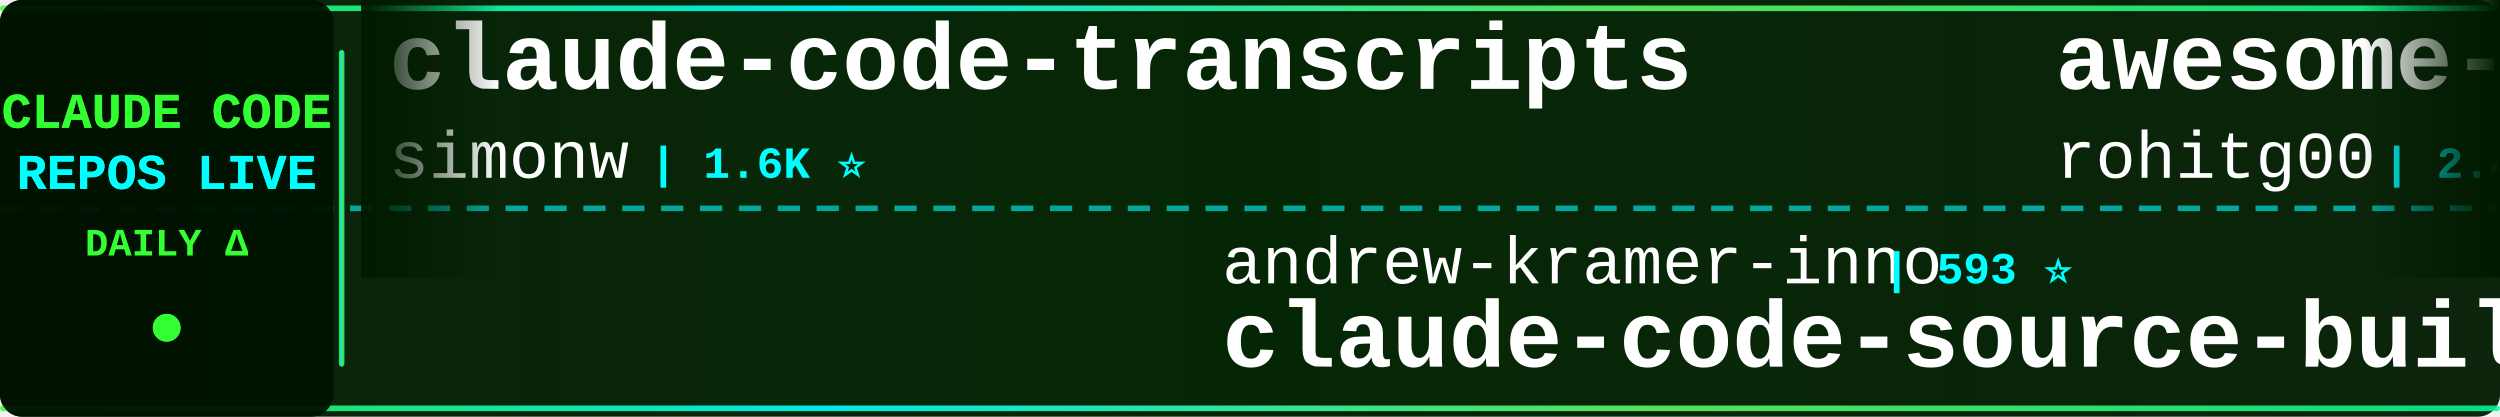
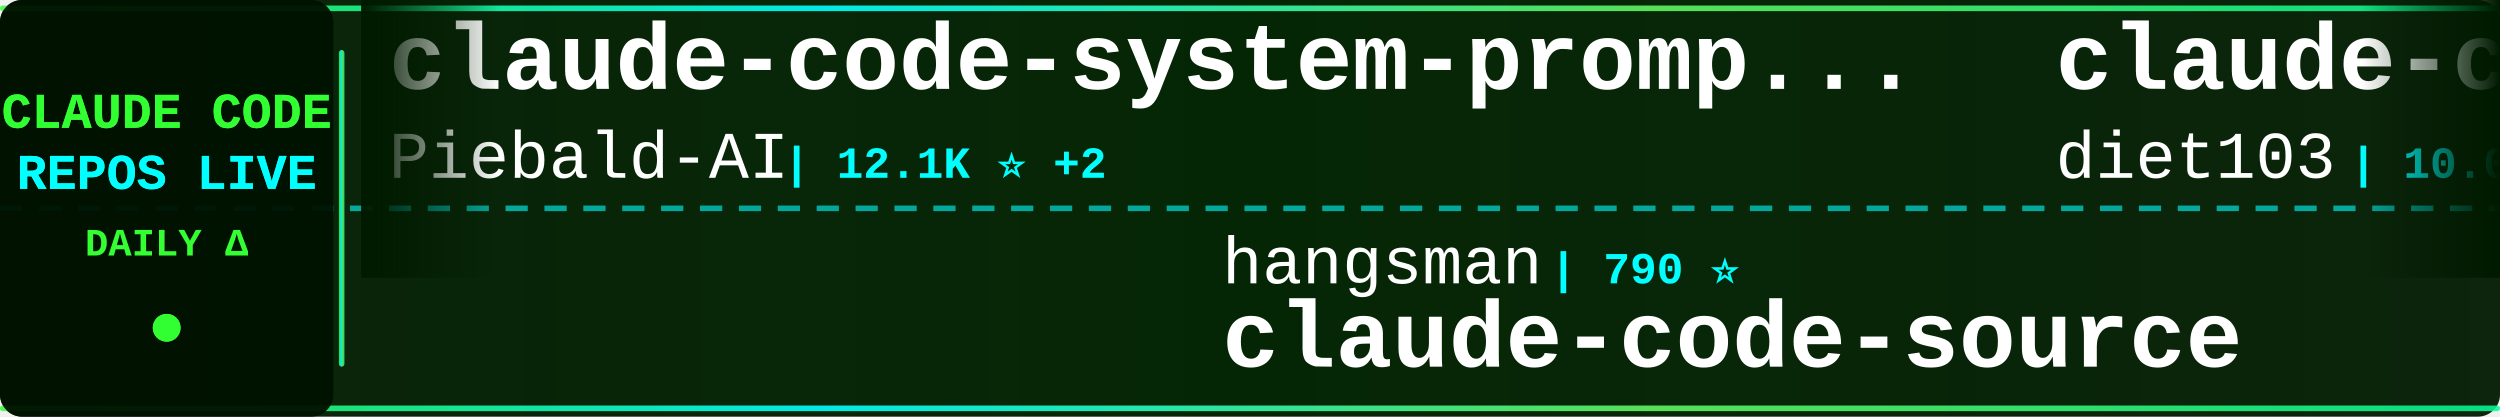
<svg xmlns="http://www.w3.org/2000/svg" width="900" height="150">
  <defs>
    <linearGradient id="tickerBg" x1="0%" y1="0%" x2="100%" y2="0%">
      <stop offset="0%" style="stop-color:#001a00;stop-opacity:0.95" />
      <stop offset="50%" style="stop-color:#002200;stop-opacity:0.98" />
      <stop offset="100%" style="stop-color:#001a00;stop-opacity:0.95" />
    </linearGradient>
    <linearGradient id="borderGrad" x1="0%" y1="0%" x2="100%" y2="0%">
      <stop offset="0%" style="stop-color:#33ff33;stop-opacity:0.85">
        <animate attributeName="stop-opacity" values="0.85;1;0.85" dur="2s" repeatCount="indefinite" />
      </stop>
      <stop offset="33%" style="stop-color:#00ffff;stop-opacity:0.9">
        <animate attributeName="stop-opacity" values="0.9;1;0.9" dur="2.2s" repeatCount="indefinite" />
      </stop>
      <stop offset="66%" style="stop-color:#66ff66;stop-opacity:0.85">
        <animate attributeName="stop-opacity" values="0.85;1;0.85" dur="1.8s" repeatCount="indefinite" />
      </stop>
      <stop offset="100%" style="stop-color:#00ff99;stop-opacity:0.85">
        <animate attributeName="stop-opacity" values="0.85;1;0.85" dur="2s" repeatCount="indefinite" />
      </stop>
    </linearGradient>
    <filter id="textGlow">
      <feGaussianBlur stdDeviation="0.1" result="coloredBlur" />
      <feMerge>
        <feMergeNode in="coloredBlur" />
        <feMergeNode in="SourceGraphic" />
      </feMerge>
    </filter>
    <filter id="metricGlow">
      <feGaussianBlur stdDeviation="0.2" result="coloredBlur" />
      <feMerge>
        <feMergeNode in="coloredBlur" />
        <feMergeNode in="SourceGraphic" />
      </feMerge>
    </filter>
    <linearGradient id="leftFade" x1="0%" y1="0%" x2="100%" y2="0%">
      <stop offset="0%" style="stop-color:#001a00;stop-opacity:1" />
      <stop offset="100%" style="stop-color:#001a00;stop-opacity:0" />
    </linearGradient>
    <linearGradient id="rightFade" x1="0%" y1="0%" x2="100%" y2="0%">
      <stop offset="0%" style="stop-color:#001a00;stop-opacity:0" />
      <stop offset="100%" style="stop-color:#001a00;stop-opacity:1" />
    </linearGradient>
  </defs>
  <rect width="900" height="150" fill="url(#tickerBg)" rx="8" />
  <rect x="0" y="2" width="900" height="2" fill="url(#borderGrad)" rx="1" />
  <rect x="0" y="146" width="900" height="2" fill="url(#borderGrad)" rx="1" />
  <line x1="0" y1="75" x2="900" y2="75" stroke="#00ffff" stroke-width="2" stroke-dasharray="8 6" opacity="0.6" />
  <rect x="0" y="0" width="120" height="150" fill="#001100" opacity="0.95" rx="8" />
  <text x="60" y="46" font-family="'Courier New', monospace" font-size="18" font-weight="bold" fill="#33ff33" text-anchor="middle" filter="url(#textGlow)">
    CLAUDE CODE
  </text>
  <text x="60" y="68" font-family="'Courier New', monospace" font-size="18" font-weight="bold" fill="#00ffff" text-anchor="middle" filter="url(#textGlow)">
    REPOS LIVE
  </text>
  <text x="60" y="92" font-family="'Courier New', monospace" font-size="14" font-weight="bold" fill="#33ff33" text-anchor="middle">
    DAILY Δ
  </text>
  <circle cx="60" cy="118" r="5" fill="#33ff33" filter="url(#metricGlow)">
    <animate attributeName="r" values="4;6;4" dur="1.5s" repeatCount="indefinite" />
    <animate attributeName="opacity" values="0.6;1;0.6" dur="1.5s" repeatCount="indefinite" />
  </circle>
  <rect x="122" y="18" width="2" height="114" fill="url(#borderGrad)" rx="1" />
  <clipPath id="tickerClip">
    <rect x="130" y="0" width="770" height="150" />
  </clipPath>
  <g clip-path="url(#tickerClip)">
    <g id="tickerItems">
      <animateTransform attributeName="transform" attributeType="XML" type="translate" from="0 0" to="-3000 0" dur="54s" repeatCount="indefinite" />
      <g transform="translate(0, 0)">
-         <text x="140" y="32" font-family="'Courier New', monospace" font-size="34" font-weight="bold" fill="#ffffff">claude-code-transcripts</text>
-         <text x="140" y="64" font-family="'Courier New', monospace" font-size="24" font-weight="normal" fill="#ffffff" opacity="1.0">simonw</text>
-         <text x="234" y="64" font-family="'Courier New', monospace" font-size="16" font-weight="bold" fill="#00ffff"> | 1.6K ⭐</text>
+         <text x="140" y="32" font-family="'Courier New', monospace" font-size="34" font-weight="bold" fill="#ffffff">claude-code-system-promp...</text>
+         <text x="140" y="64" font-family="'Courier New', monospace" font-size="24" font-weight="normal" fill="#ffffff" opacity="1.0">Piebald-AI</text>
+         <text x="282" y="64" font-family="'Courier New', monospace" font-size="16" font-weight="bold" fill="#00ffff"> | 12.1K ⭐ +2</text>
      </g>
      <g transform="translate(300, 0)">
-         <text x="140" y="102" font-family="'Courier New', monospace" font-size="24" font-weight="normal" fill="#ffffff" opacity="1.0">andrew-kramer-inno</text>
-         <text x="378" y="102" font-family="'Courier New', monospace" font-size="16" font-weight="bold" fill="#00ffff"> | 593 ⭐</text>
-         <text x="140" y="132" font-family="'Courier New', monospace" font-size="34" font-weight="bold" fill="#ffffff">claude-code-source-build</text>
+         <text x="140" y="102" font-family="'Courier New', monospace" font-size="24" font-weight="normal" fill="#ffffff" opacity="1.0">hangsman</text>
+         <text x="258" y="102" font-family="'Courier New', monospace" font-size="16" font-weight="bold" fill="#00ffff"> | 790 ⭐</text>
+         <text x="140" y="132" font-family="'Courier New', monospace" font-size="34" font-weight="bold" fill="#ffffff">claude-code-source</text>
      </g>
      <g transform="translate(600, 0)">
-         <text x="140" y="32" font-family="'Courier New', monospace" font-size="34" font-weight="bold" fill="#ffffff">awesome-claude-code-tool...</text>
-         <text x="140" y="64" font-family="'Courier New', monospace" font-size="24" font-weight="normal" fill="#ffffff" opacity="1.0">rohitg00</text>
-         <text x="258" y="64" font-family="'Courier New', monospace" font-size="16" font-weight="bold" fill="#00ffff"> | 2.4K ⭐</text>
+         <text x="140" y="32" font-family="'Courier New', monospace" font-size="34" font-weight="bold" fill="#ffffff">claude-code-infrastructu...</text>
+         <text x="140" y="64" font-family="'Courier New', monospace" font-size="24" font-weight="normal" fill="#ffffff" opacity="1.0">diet103</text>
+         <text x="246" y="64" font-family="'Courier New', monospace" font-size="16" font-weight="bold" fill="#00ffff"> | 10.0K ⭐</text>
      </g>
      <g transform="translate(900, 0)">
-         <text x="140" y="102" font-family="'Courier New', monospace" font-size="24" font-weight="normal" fill="#ffffff" opacity="1.0">guanshan</text>
-         <text x="258" y="102" font-family="'Courier New', monospace" font-size="16" font-weight="bold" fill="#00ffff"> | 61 ⭐</text>
-         <text x="140" y="132" font-family="'Courier New', monospace" font-size="34" font-weight="bold" fill="#ffffff">ClaudeCode</text>
+         <text x="140" y="102" font-family="'Courier New', monospace" font-size="24" font-weight="normal" fill="#ffffff" opacity="1.0">darcyegb</text>
+         <text x="258" y="102" font-family="'Courier New', monospace" font-size="16" font-weight="bold" fill="#00ffff"> | 753 ⭐</text>
+         <text x="140" y="132" font-family="'Courier New', monospace" font-size="34" font-weight="bold" fill="#ffffff">ClaudeCodeAgents</text>
      </g>
      <g transform="translate(1200, 0)">
-         <text x="140" y="32" font-family="'Courier New', monospace" font-size="34" font-weight="bold" fill="#ffffff">claude-code-from-source</text>
-         <text x="140" y="64" font-family="'Courier New', monospace" font-size="24" font-weight="normal" fill="#ffffff" opacity="1.0">alejandrobalderas</text>
-         <text x="366" y="64" font-family="'Courier New', monospace" font-size="16" font-weight="bold" fill="#00ffff"> | 2.7K ⭐</text>
+         <text x="140" y="32" font-family="'Courier New', monospace" font-size="34" font-weight="bold" fill="#ffffff">claude-code-proxy</text>
+         <text x="140" y="64" font-family="'Courier New', monospace" font-size="24" font-weight="normal" fill="#ffffff" opacity="1.0">fuergaosi233</text>
+         <text x="306" y="64" font-family="'Courier New', monospace" font-size="16" font-weight="bold" fill="#00ffff"> | 2.8K ⭐</text>
      </g>
      <g transform="translate(1500, 0)">
-         <text x="140" y="102" font-family="'Courier New', monospace" font-size="24" font-weight="normal" fill="#ffffff" opacity="1.0">OrcaWhisper</text>
-         <text x="294" y="102" font-family="'Courier New', monospace" font-size="16" font-weight="bold" fill="#00ffff"> | 87 ⭐</text>
-         <text x="140" y="132" font-family="'Courier New', monospace" font-size="34" font-weight="bold" fill="#ffffff">Claude-Code</text>
+         <text x="140" y="102" font-family="'Courier New', monospace" font-size="24" font-weight="normal" fill="#ffffff" opacity="1.0">VILA-Lab</text>
+         <text x="258" y="102" font-family="'Courier New', monospace" font-size="16" font-weight="bold" fill="#00ffff"> | 2.0K ⭐</text>
+         <text x="140" y="132" font-family="'Courier New', monospace" font-size="34" font-weight="bold" fill="#ffffff">Dive-into-Claude-Code</text>
      </g>
      <g transform="translate(1800, 0)">
-         <text x="140" y="32" font-family="'Courier New', monospace" font-size="34" font-weight="bold" fill="#ffffff">claude-code-video-toolki...</text>
-         <text x="140" y="64" font-family="'Courier New', monospace" font-size="24" font-weight="normal" fill="#ffffff" opacity="1.0">digitalsamba</text>
-         <text x="306" y="64" font-family="'Courier New', monospace" font-size="16" font-weight="bold" fill="#00ffff"> | 1.9K ⭐</text>
+         <text x="140" y="32" font-family="'Courier New', monospace" font-size="34" font-weight="bold" fill="#ffffff">awesome-claude-code</text>
+         <text x="140" y="64" font-family="'Courier New', monospace" font-size="24" font-weight="normal" fill="#ffffff" opacity="1.0">jqueryscript</text>
+         <text x="306" y="64" font-family="'Courier New', monospace" font-size="16" font-weight="bold" fill="#00ffff"> | 485 ⭐</text>
      </g>
      <g transform="translate(2100, 0)">
-         <text x="140" y="102" font-family="'Courier New', monospace" font-size="24" font-weight="normal" fill="#ffffff" opacity="1.0">Maciek-roboblog</text>
-         <text x="342" y="102" font-family="'Courier New', monospace" font-size="16" font-weight="bold" fill="#00ffff"> | 8.6K ⭐ +1</text>
-         <text x="140" y="132" font-family="'Courier New', monospace" font-size="34" font-weight="bold" fill="#ffffff">Claude-Code-Usage-Monito...</text>
+         <text x="140" y="102" font-family="'Courier New', monospace" font-size="24" font-weight="normal" fill="#ffffff" opacity="1.0">luongnv89</text>
+         <text x="270" y="102" font-family="'Courier New', monospace" font-size="16" font-weight="bold" fill="#00ffff"> | 40.8K ⭐ +8</text>
+         <text x="140" y="132" font-family="'Courier New', monospace" font-size="34" font-weight="bold" fill="#ffffff">claude-howto</text>
      </g>
      <g transform="translate(2400, 0)">
-         <text x="140" y="32" font-family="'Courier New', monospace" font-size="34" font-weight="bold" fill="#ffffff">arcads-claude-code</text>
-         <text x="140" y="64" font-family="'Courier New', monospace" font-size="24" font-weight="normal" fill="#ffffff" opacity="1.0">krusemediallc</text>
-         <text x="318" y="64" font-family="'Courier New', monospace" font-size="16" font-weight="bold" fill="#00ffff"> | 1.1K ⭐ +1</text>
+         <text x="140" y="32" font-family="'Courier New', monospace" font-size="34" font-weight="bold" fill="#ffffff">claude-code-rust</text>
+         <text x="140" y="64" font-family="'Courier New', monospace" font-size="24" font-weight="normal" fill="#ffffff" opacity="1.0">lorryjovens-hub</text>
+         <text x="342" y="64" font-family="'Courier New', monospace" font-size="16" font-weight="bold" fill="#00ffff"> | 1.7K ⭐</text>
      </g>
      <g transform="translate(2700, 0)">
-         <text x="140" y="102" font-family="'Courier New', monospace" font-size="24" font-weight="normal" fill="#ffffff" opacity="1.0">lintsinghua</text>
-         <text x="294" y="102" font-family="'Courier New', monospace" font-size="16" font-weight="bold" fill="#00ffff"> | 4.0K ⭐ +1</text>
-         <text x="140" y="132" font-family="'Courier New', monospace" font-size="34" font-weight="bold" fill="#ffffff">claude-code-book</text>
+         <text x="140" y="102" font-family="'Courier New', monospace" font-size="24" font-weight="normal" fill="#ffffff" opacity="1.0">Cranot</text>
+         <text x="234" y="102" font-family="'Courier New', monospace" font-size="16" font-weight="bold" fill="#00ffff"> | 2.9K ⭐</text>
+         <text x="140" y="132" font-family="'Courier New', monospace" font-size="34" font-weight="bold" fill="#ffffff">claude-code-guide</text>
      </g>
      <g transform="translate(3000, 0)">
-         <text x="140" y="32" font-family="'Courier New', monospace" font-size="34" font-weight="bold" fill="#ffffff">claude-code-transcripts</text>
-         <text x="140" y="64" font-family="'Courier New', monospace" font-size="24" font-weight="normal" fill="#ffffff" opacity="1.0">simonw</text>
-         <text x="234" y="64" font-family="'Courier New', monospace" font-size="16" font-weight="bold" fill="#00ffff"> | 1.6K ⭐</text>
+         <text x="140" y="32" font-family="'Courier New', monospace" font-size="34" font-weight="bold" fill="#ffffff">claude-code-system-promp...</text>
+         <text x="140" y="64" font-family="'Courier New', monospace" font-size="24" font-weight="normal" fill="#ffffff" opacity="1.0">Piebald-AI</text>
+         <text x="282" y="64" font-family="'Courier New', monospace" font-size="16" font-weight="bold" fill="#00ffff"> | 12.1K ⭐ +2</text>
      </g>
      <g transform="translate(3300, 0)">
-         <text x="140" y="102" font-family="'Courier New', monospace" font-size="24" font-weight="normal" fill="#ffffff" opacity="1.0">andrew-kramer-inno</text>
-         <text x="378" y="102" font-family="'Courier New', monospace" font-size="16" font-weight="bold" fill="#00ffff"> | 593 ⭐</text>
-         <text x="140" y="132" font-family="'Courier New', monospace" font-size="34" font-weight="bold" fill="#ffffff">claude-code-source-build</text>
+         <text x="140" y="102" font-family="'Courier New', monospace" font-size="24" font-weight="normal" fill="#ffffff" opacity="1.0">hangsman</text>
+         <text x="258" y="102" font-family="'Courier New', monospace" font-size="16" font-weight="bold" fill="#00ffff"> | 790 ⭐</text>
+         <text x="140" y="132" font-family="'Courier New', monospace" font-size="34" font-weight="bold" fill="#ffffff">claude-code-source</text>
      </g>
      <g transform="translate(3600, 0)">
-         <text x="140" y="32" font-family="'Courier New', monospace" font-size="34" font-weight="bold" fill="#ffffff">awesome-claude-code-tool...</text>
-         <text x="140" y="64" font-family="'Courier New', monospace" font-size="24" font-weight="normal" fill="#ffffff" opacity="1.0">rohitg00</text>
-         <text x="258" y="64" font-family="'Courier New', monospace" font-size="16" font-weight="bold" fill="#00ffff"> | 2.4K ⭐</text>
+         <text x="140" y="32" font-family="'Courier New', monospace" font-size="34" font-weight="bold" fill="#ffffff">claude-code-infrastructu...</text>
+         <text x="140" y="64" font-family="'Courier New', monospace" font-size="24" font-weight="normal" fill="#ffffff" opacity="1.0">diet103</text>
+         <text x="246" y="64" font-family="'Courier New', monospace" font-size="16" font-weight="bold" fill="#00ffff"> | 10.0K ⭐</text>
      </g>
      <g transform="translate(3900, 0)">
-         <text x="140" y="102" font-family="'Courier New', monospace" font-size="24" font-weight="normal" fill="#ffffff" opacity="1.0">guanshan</text>
-         <text x="258" y="102" font-family="'Courier New', monospace" font-size="16" font-weight="bold" fill="#00ffff"> | 61 ⭐</text>
-         <text x="140" y="132" font-family="'Courier New', monospace" font-size="34" font-weight="bold" fill="#ffffff">ClaudeCode</text>
+         <text x="140" y="102" font-family="'Courier New', monospace" font-size="24" font-weight="normal" fill="#ffffff" opacity="1.0">darcyegb</text>
+         <text x="258" y="102" font-family="'Courier New', monospace" font-size="16" font-weight="bold" fill="#00ffff"> | 753 ⭐</text>
+         <text x="140" y="132" font-family="'Courier New', monospace" font-size="34" font-weight="bold" fill="#ffffff">ClaudeCodeAgents</text>
      </g>
    </g>
  </g>
  <rect x="130" y="0" width="50" height="100" fill="url(#leftFade)" />
  <rect x="850" y="0" width="50" height="100" fill="url(#rightFade)" />
</svg>
